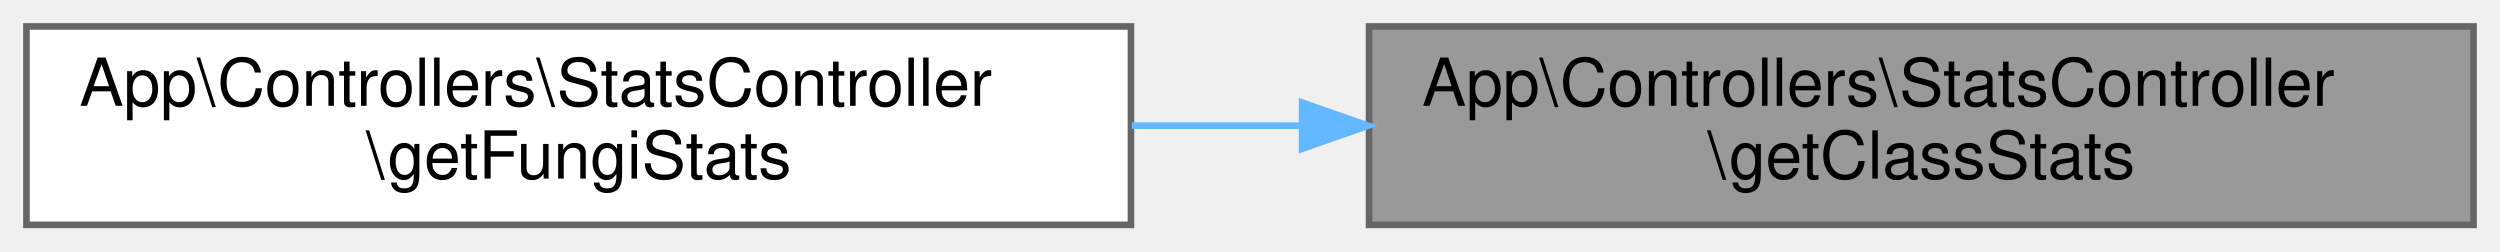
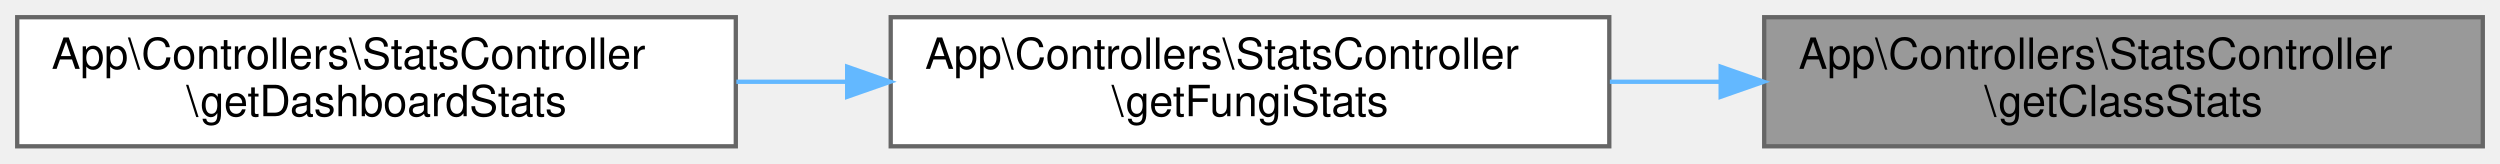
- <svg xmlns="http://www.w3.org/2000/svg" xmlns:xlink="http://www.w3.org/1999/xlink" width="378pt" height="38pt" viewBox="0.00 0.00 378.00 38.00">
+ <svg xmlns="http://www.w3.org/2000/svg" xmlns:xlink="http://www.w3.org/1999/xlink" width="581pt" height="38pt" viewBox="0.00 0.00 581.00 38.00">
  <g id="graph0" class="graph" transform="scale(1 1) rotate(0) translate(4 34)">
    <g id="Node000001" class="node">
      <g id="a_Node000001">
        <a xlink:title="Obtiene estadísticas sobre las clases taxonómicas de hongos.">
-           <polygon fill="#999999" stroke="#666666" points="370,-30 203,-30 203,0 370,0 370,-30" />
-           <text text-anchor="start" x="211" y="-18" font-family="Helvetica,sans-Serif" font-size="10.00">App\Controllers\StatsController</text>
-           <text text-anchor="middle" x="286.5" y="-7" font-family="Helvetica,sans-Serif" font-size="10.00">\getClassStats</text>
+           <polygon fill="#999999" stroke="#666666" points="573,-30 406,-30 406,0 573,0 573,-30" />
+           <text text-anchor="start" x="414" y="-18" font-family="Helvetica,sans-Serif" font-size="10.00">App\Controllers\StatsController</text>
+           <text text-anchor="middle" x="489.5" y="-7" font-family="Helvetica,sans-Serif" font-size="10.00">\getClassStats</text>
        </a>
      </g>
    </g>
    <g id="Node000002" class="node">
      <g id="a_Node000002">
        <a xlink:href="classApp_1_1Controllers_1_1StatsController.html#a944a68a075295dfdc85e7e403b469358" target="_top" xlink:title="Obtiene todas las estadísticas relacionadas con hongos.">
-           <polygon fill="white" stroke="#666666" points="167,-30 0,-30 0,0 167,0 167,-30" />
-           <text text-anchor="start" x="8" y="-18" font-family="Helvetica,sans-Serif" font-size="10.00">App\Controllers\StatsController</text>
-           <text text-anchor="middle" x="83.5" y="-7" font-family="Helvetica,sans-Serif" font-size="10.00">\getFungiStats</text>
+           <polygon fill="white" stroke="#666666" points="370,-30 203,-30 203,0 370,0 370,-30" />
+           <text text-anchor="start" x="211" y="-18" font-family="Helvetica,sans-Serif" font-size="10.00">App\Controllers\StatsController</text>
+           <text text-anchor="middle" x="286.5" y="-7" font-family="Helvetica,sans-Serif" font-size="10.00">\getFungiStats</text>
        </a>
      </g>
    </g>
    <g id="edge1_Node000001_Node000002" class="edge">
      <g id="a_edge1_Node000001_Node000002">
+         <a xlink:title=" ">
+           <path fill="none" stroke="#63b8ff" d="M395.85,-15C387.27,-15 378.61,-15 370.13,-15" />
+           <polygon fill="#63b8ff" stroke="#63b8ff" points="395.88,-18.5 405.88,-15 395.88,-11.5 395.88,-18.5" />
+         </a>
+       </g>
+     </g>
+     <g id="Node000003" class="node">
+       <g id="a_Node000003">
+         <a xlink:href="classApp_1_1Controllers_1_1StatsController.html#a23b681a8cc748f3cfeff24da0e6d8e34" target="_top" xlink:title="Obtiene todas las estadísticas necesarias para el panel de administración.">
+           <polygon fill="white" stroke="#666666" points="167,-30 0,-30 0,0 167,0 167,-30" />
+           <text text-anchor="start" x="8" y="-18" font-family="Helvetica,sans-Serif" font-size="10.00">App\Controllers\StatsController</text>
+           <text text-anchor="middle" x="83.5" y="-7" font-family="Helvetica,sans-Serif" font-size="10.00">\getDashboardStats</text>
+         </a>
+       </g>
+     </g>
+     <g id="edge2_Node000002_Node000003" class="edge">
+       <g id="a_edge2_Node000002_Node000003">
        <a xlink:title=" ">
          <path fill="none" stroke="#63b8ff" d="M192.85,-15C184.27,-15 175.61,-15 167.13,-15" />
          <polygon fill="#63b8ff" stroke="#63b8ff" points="192.88,-18.5 202.88,-15 192.88,-11.5 192.88,-18.5" />
        </a>
      </g>
    </g>
  </g>
</svg>
